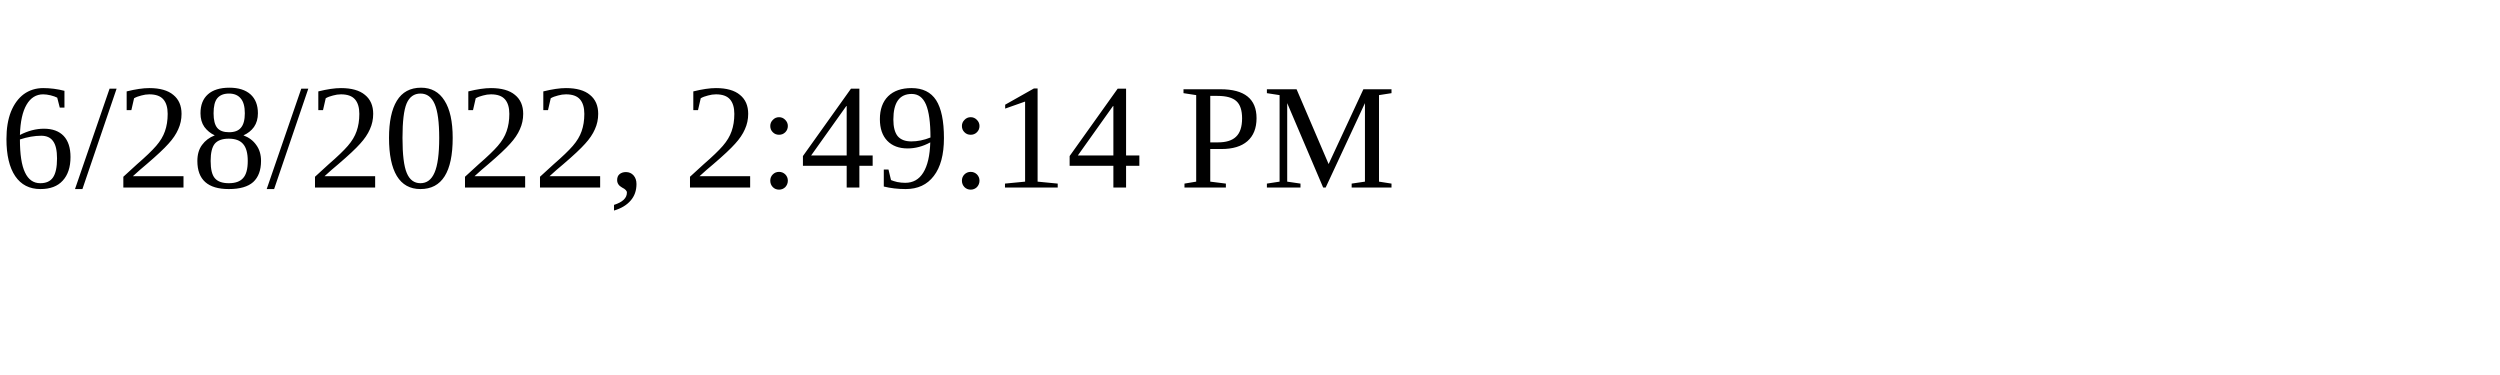
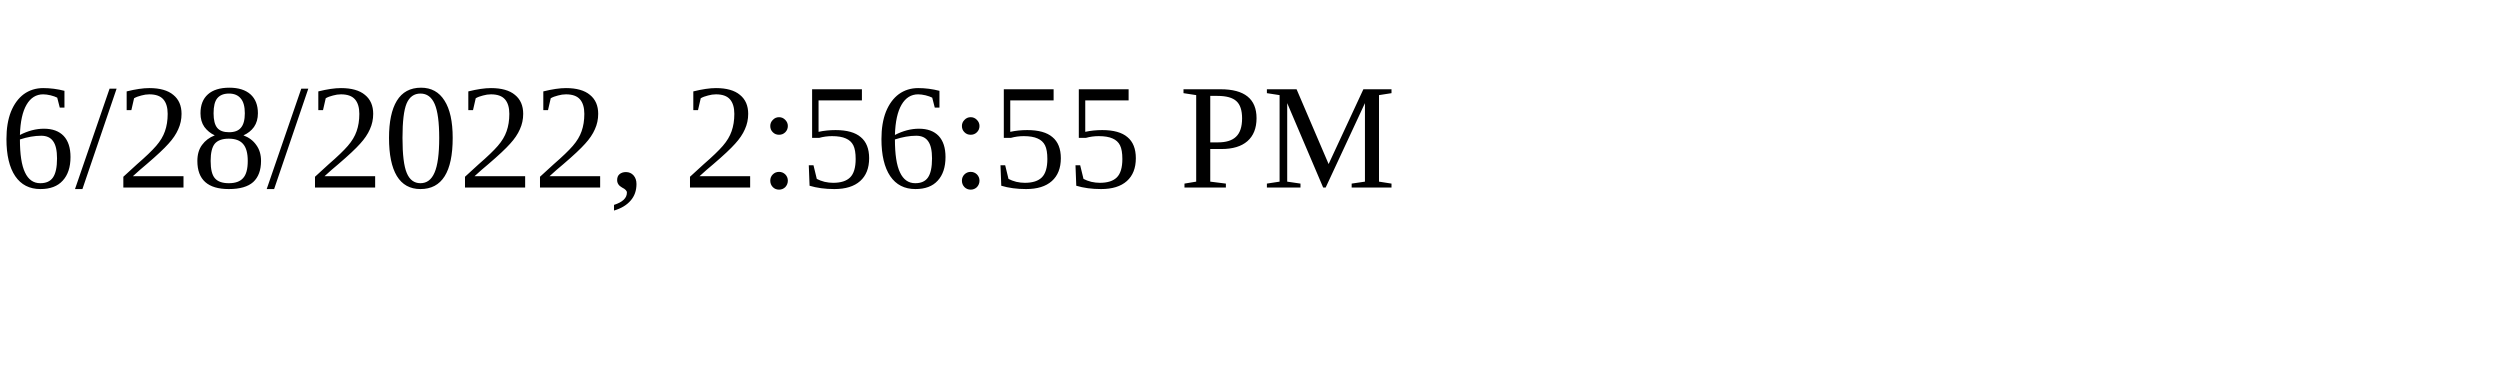
<svg xmlns="http://www.w3.org/2000/svg" height="30" width="200">
-   <text x="0" y="15">6/28/2022, 2:49:14 PM</text>
+   <text x="0" y="15">6/28/2022, 2:56:55 PM</text>
</svg>
